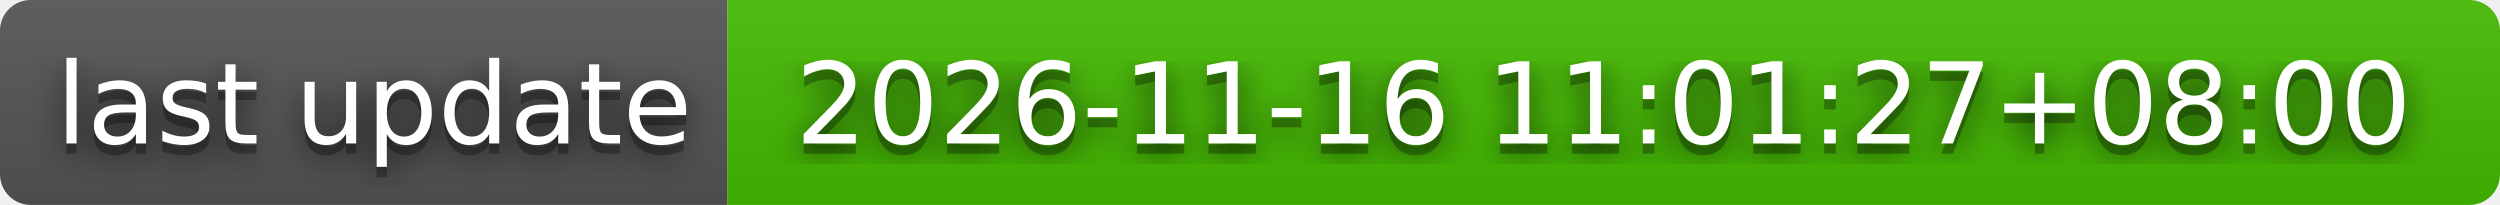
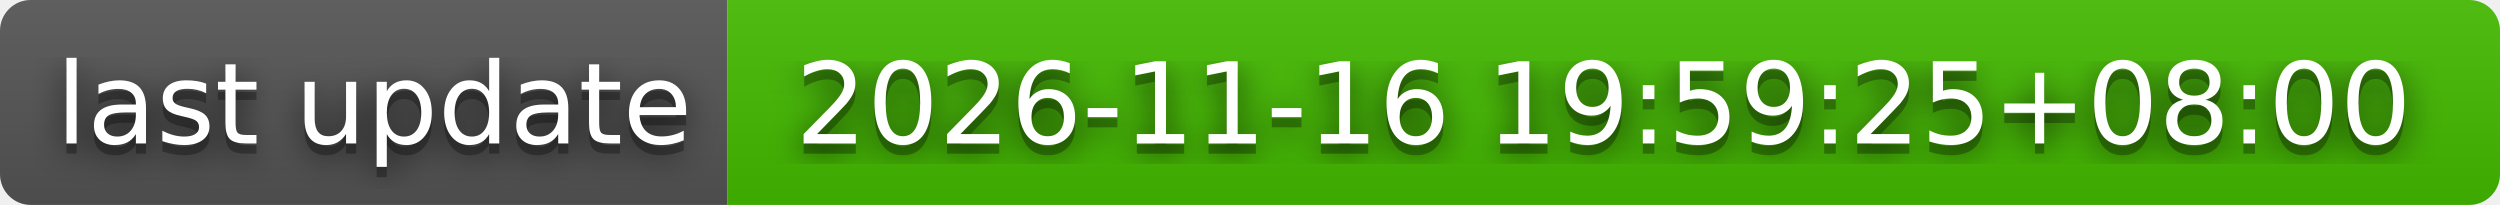
- <svg xmlns="http://www.w3.org/2000/svg" width="244" height="20" role="img" aria-label="last update: 2026-11-16 11:01:27+08:00">
+ <svg xmlns="http://www.w3.org/2000/svg" width="244" height="20" role="img" aria-label="last update: 2026-11-16 19:59:25+08:00">
  <filter id="blur">
    <feGaussianBlur stdDeviation="16" />
  </filter>
  <linearGradient id="s" x2="0" y2="100%">
    <stop offset="0" stop-color="#bbb" stop-opacity=".1" />
    <stop offset="1" stop-opacity=".1" />
  </linearGradient>
  <clipPath id="r">
    <rect width="244" height="20" rx="3" />
  </clipPath>
  <g clip-path="url(#r)">
    <rect width="71" height="20" fill="#555" />
    <rect x="71" width="173" height="20" fill="#4b0" />
    <rect width="244" height="20" fill="url(#s)" />
  </g>
  <g fill="#fff" text-anchor="middle" font-family="Verdana,Geneva,DejaVu Sans,sans-serif" text-rendering="geometricPrecision" font-size="110">
    <g transform="scale(.1)">
      <g aria-hidden="true" fill="#010101">
        <text x="365" y="150" fill-opacity=".8" filter="url(#blur)" textLength="610">last update</text>
        <text x="365" y="150" fill-opacity=".3" textLength="610">last update</text>
      </g>
      <text x="365" y="140" textLength="610">last update</text>
    </g>
    <g transform="scale(.1)">
      <g aria-hidden="true" fill="#010101">
-         <text x="1565" y="150" fill-opacity=".8" filter="url(#blur)" textLength="1630">2026-11-16 11:01:27+08:00</text>
-         <text x="1565" y="150" fill-opacity=".3" textLength="1630">2026-11-16 11:01:27+08:00</text>
+         <text x="1565" y="150" fill-opacity=".8" filter="url(#blur)" textLength="1630">2026-11-16 19:59:25+08:00</text>
+         <text x="1565" y="150" fill-opacity=".3" textLength="1630">2026-11-16 19:59:25+08:00</text>
      </g>
-       <text x="1565" y="140" textLength="1630">2026-11-16 11:01:27+08:00</text>
+       <text x="1565" y="140" textLength="1630">2026-11-16 19:59:25+08:00</text>
    </g>
  </g>
</svg>
